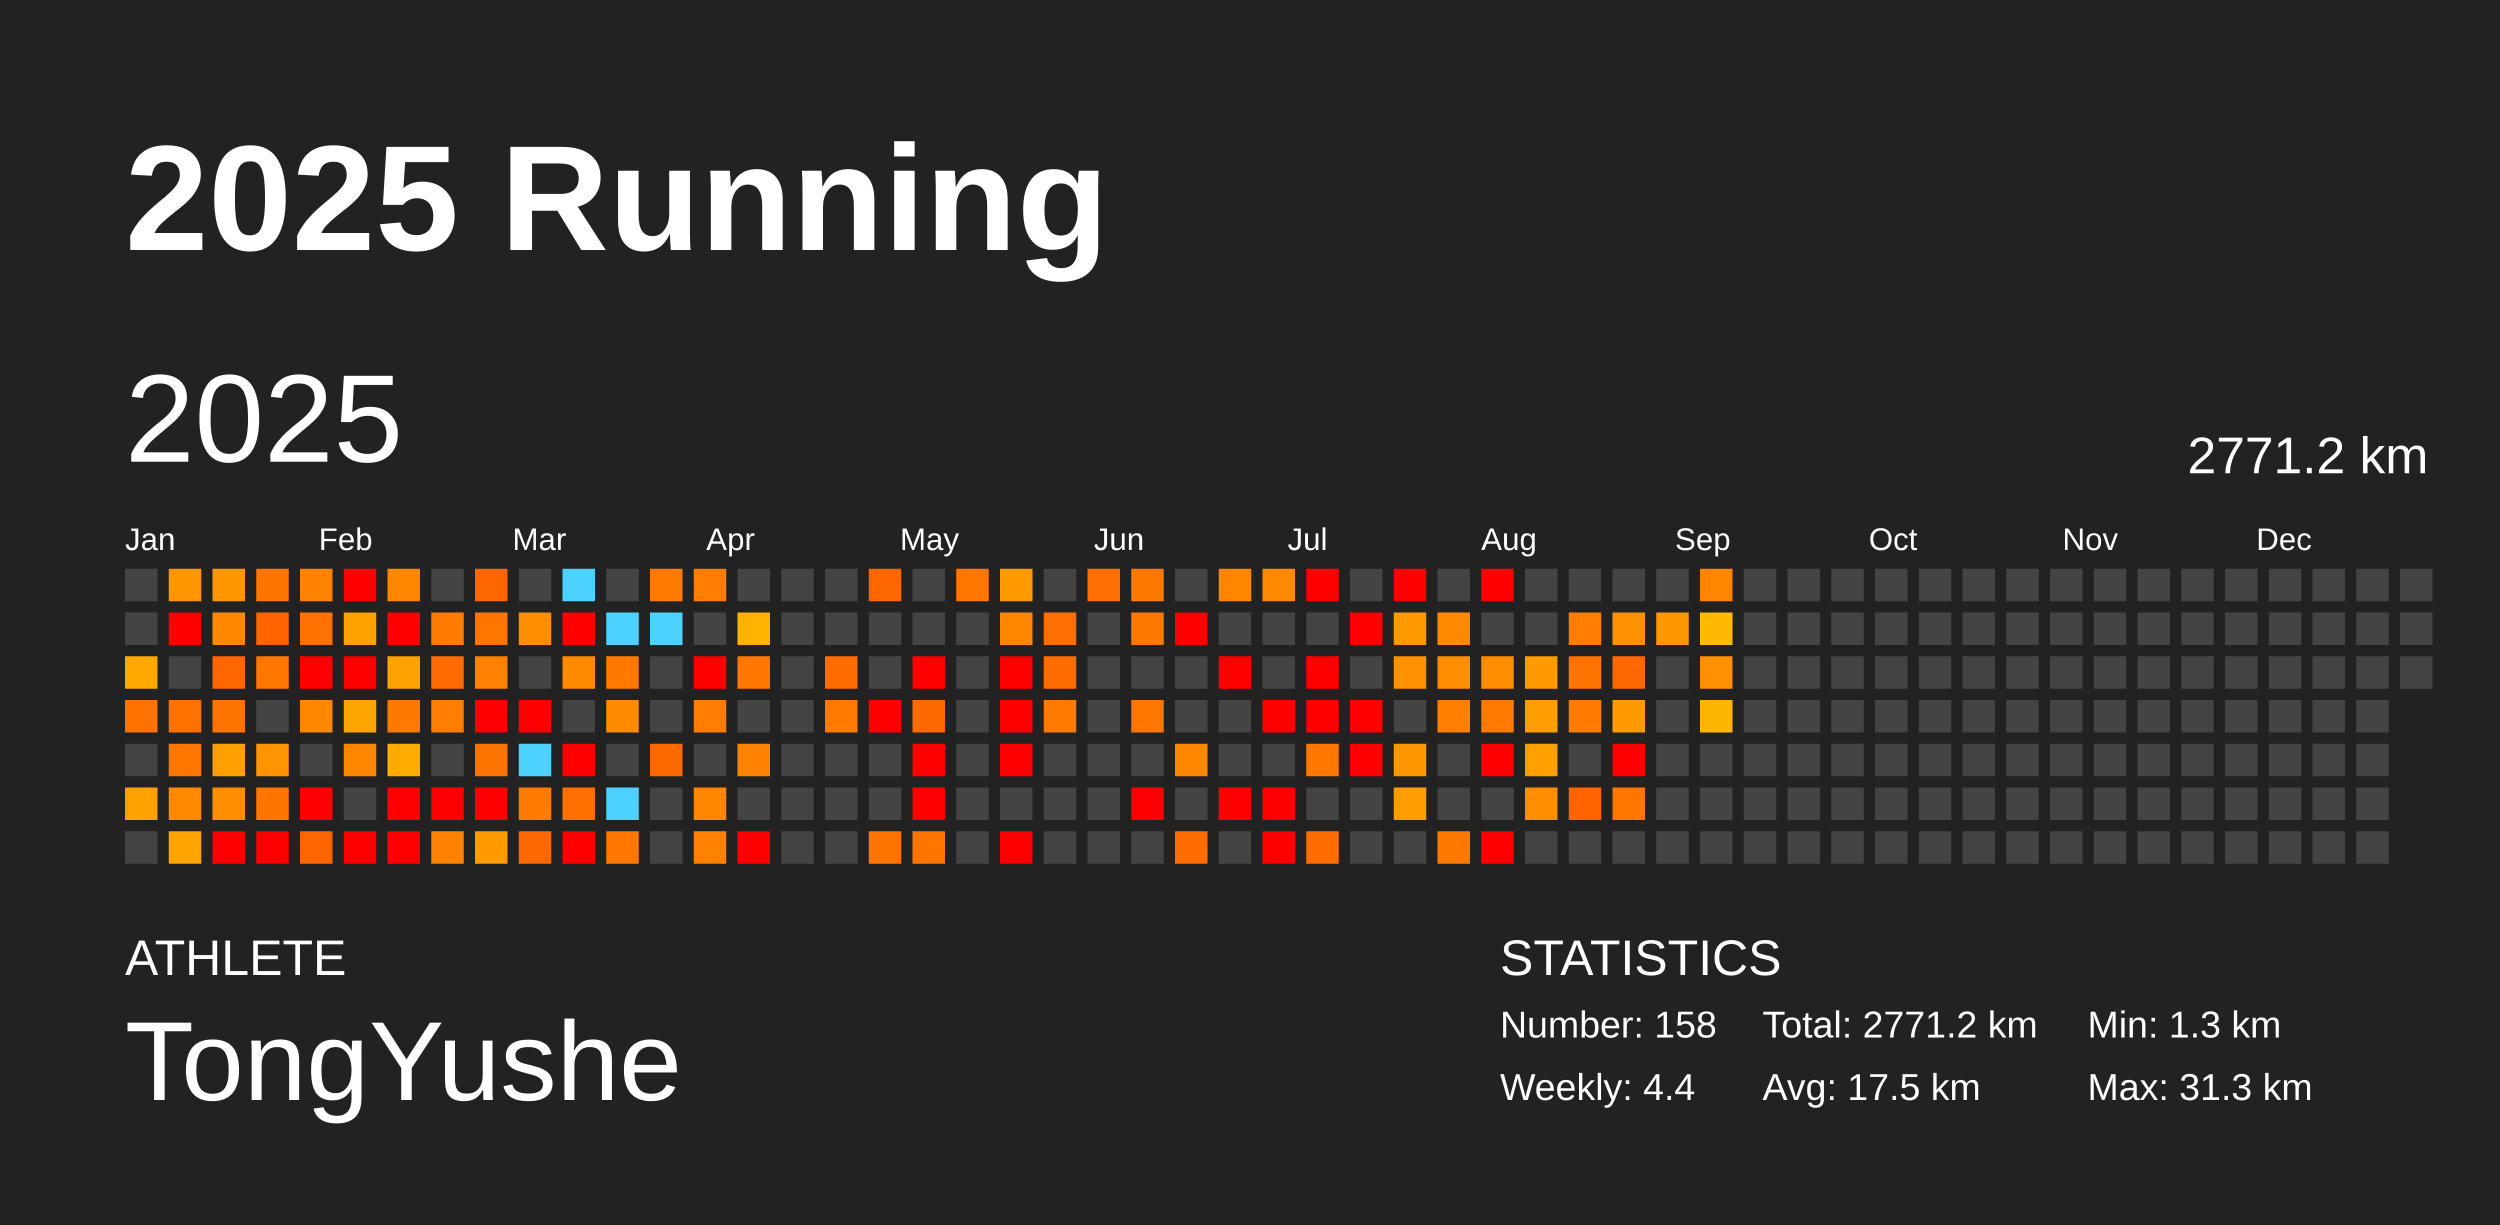
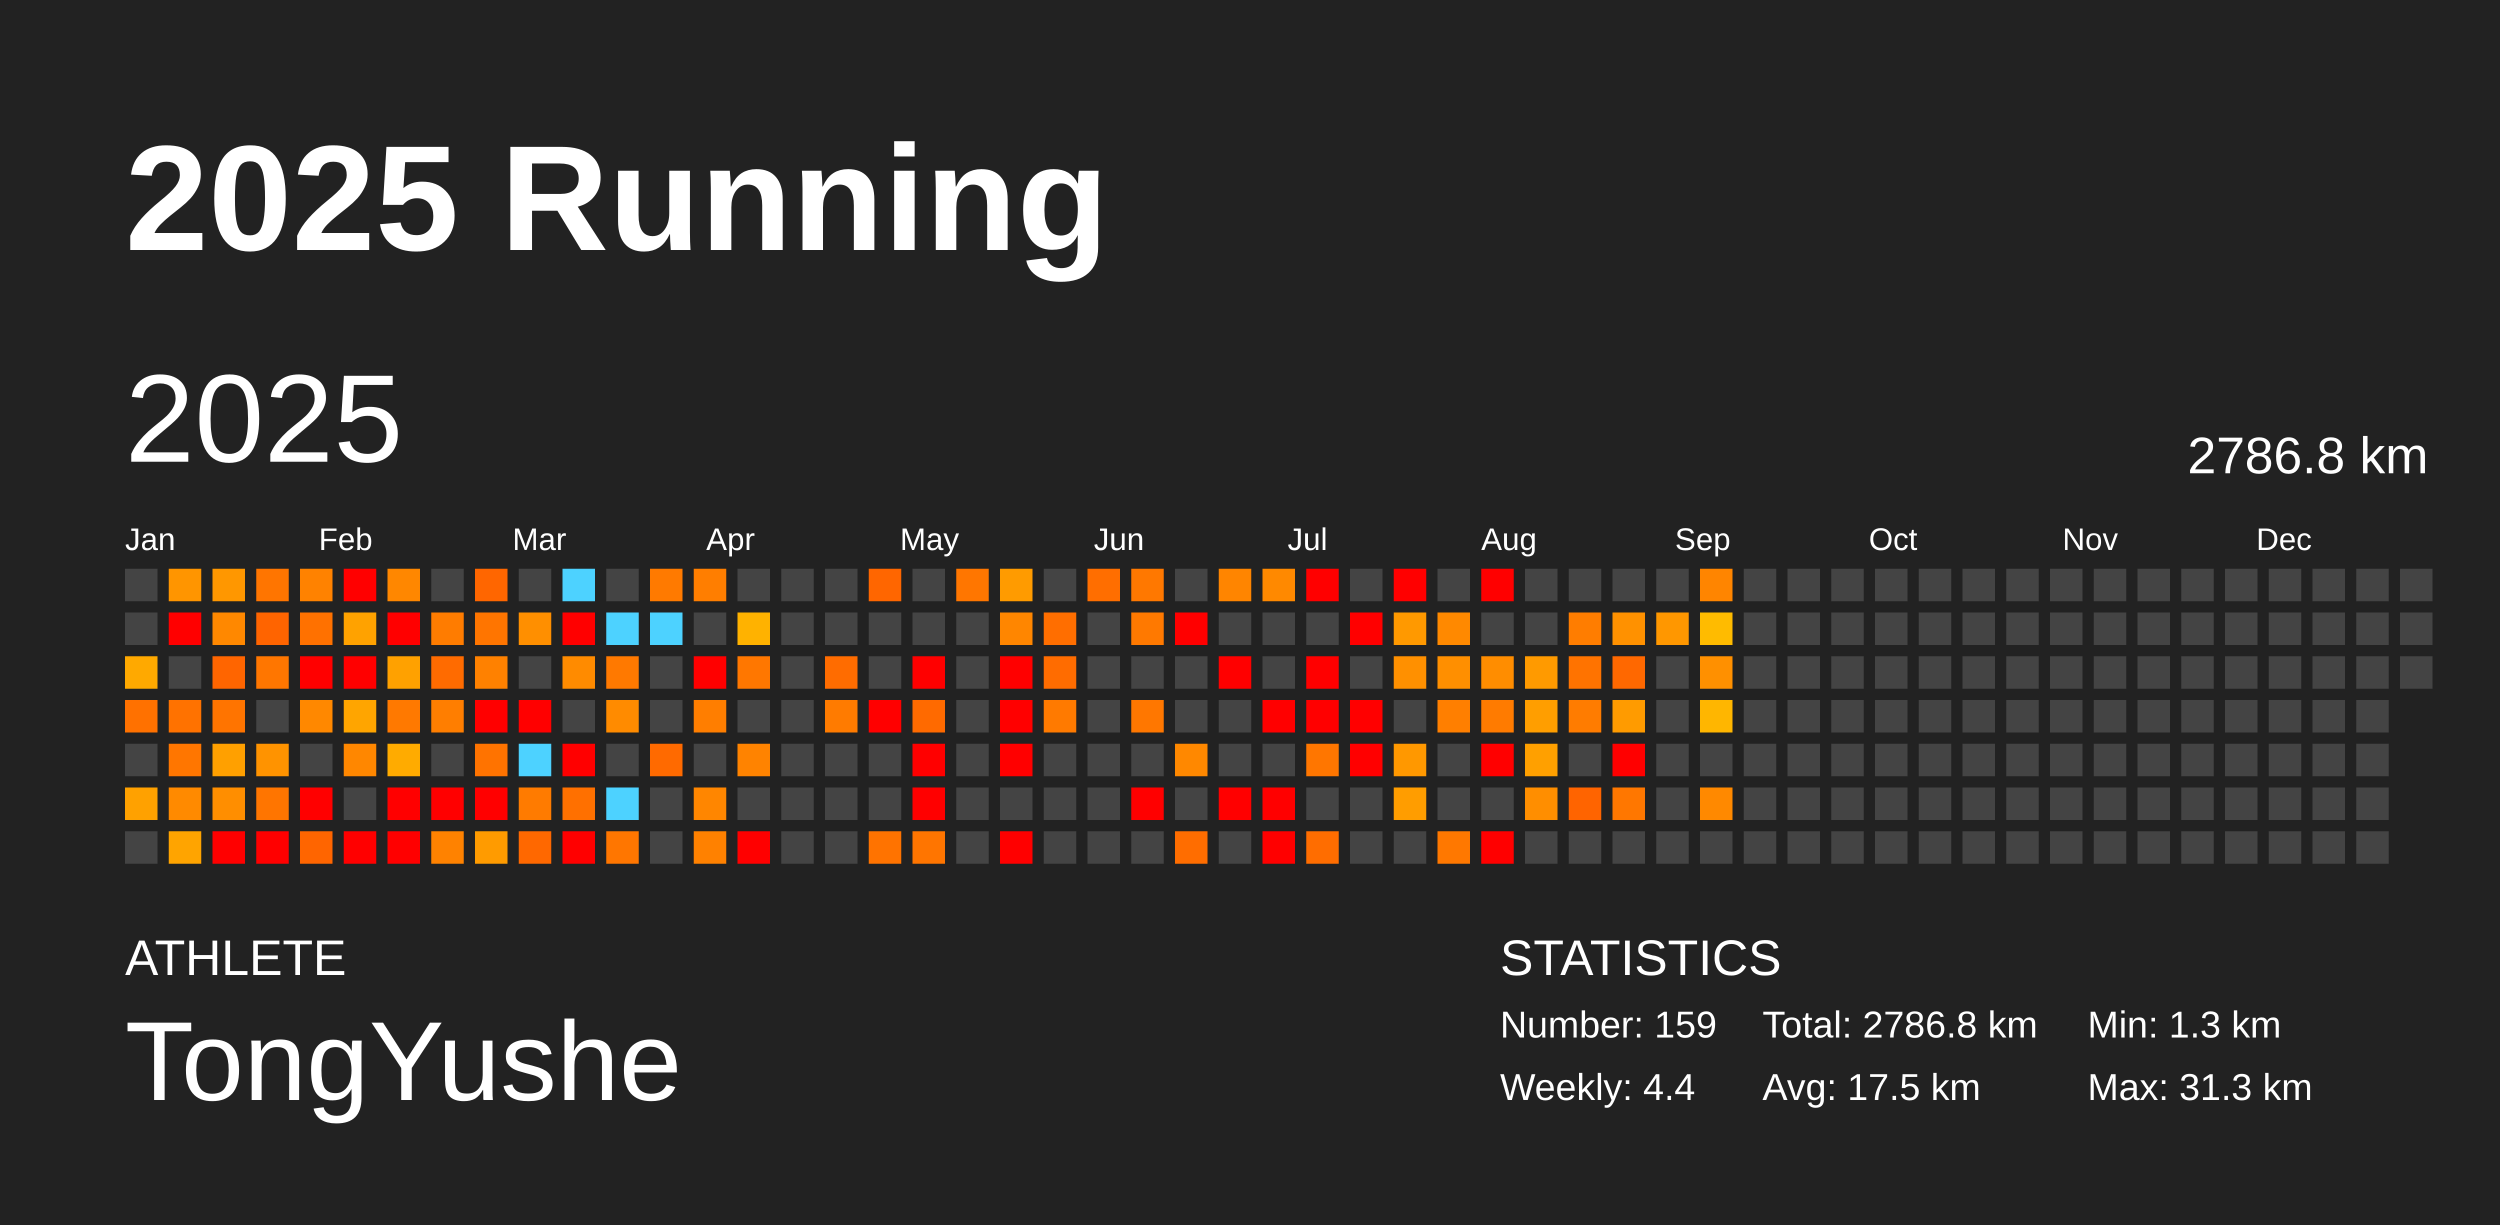
<svg xmlns="http://www.w3.org/2000/svg" baseProfile="full" height="98mm" version="1.1" viewBox="0,0,200,98" width="200mm">
  <defs />
  <rect fill="#222222" height="98" width="200" x="0" y="0" />
  <text fill="#FFFFFF" style="font-size:12px; font-family:Arial; font-weight:bold;" x="10" y="20">2025 Running</text>
  <text fill="#FFFFFF" style="font-size:4px; font-family:Arial" x="10" y="78">ATHLETE</text>
  <text fill="#FFFFFF" style="font-size:9px; font-family:Arial" x="10" y="88">TongYushe</text>
  <text fill="#FFFFFF" style="font-size:4px; font-family:Arial" x="120" y="78">STATISTICS</text>
-   <text fill="#FFFFFF" style="font-size:3px; font-family:Arial" x="120" y="83">Number: 158</text>
+   <text fill="#FFFFFF" style="font-size:3px; font-family:Arial" x="120" y="83">Number: 159</text>
  <text fill="#FFFFFF" style="font-size:3px; font-family:Arial" x="120" y="88">Weekly: 4.4</text>
-   <text fill="#FFFFFF" style="font-size:3px; font-family:Arial" x="141" y="83">Total: 2771.2 km</text>
+   <text fill="#FFFFFF" style="font-size:3px; font-family:Arial" x="141" y="83">Total: 2786.8 km</text>
  <text fill="#FFFFFF" style="font-size:3px; font-family:Arial" x="141" y="88">Avg: 17.5 km</text>
  <text fill="#FFFFFF" style="font-size:3px; font-family:Arial" x="167" y="83">Min: 1.3 km</text>
  <text fill="#FFFFFF" style="font-size:3px; font-family:Arial" x="167" y="88">Max: 31.3 km</text>
  <text dominant-baseline="hanging" fill="#FFFFFF" style="font-size:10.0px; font-family:Arial;" x="10" y="30">2025</text>
-   <text dominant-baseline="hanging" fill="#FFFFFF" style="font-size:4.125px; font-family:Arial;" x="175" y="35">2771.2 km</text>
+   <text dominant-baseline="hanging" fill="#FFFFFF" style="font-size:4.125px; font-family:Arial;" x="175" y="35">2786.8 km</text>
  <text fill="#FFFFFF" style="font-size:2.5px; font-family:Arial" x="10.0" y="44">Jan</text>
  <text fill="#FFFFFF" style="font-size:2.5px; font-family:Arial" x="25.5" y="44">Feb</text>
  <text fill="#FFFFFF" style="font-size:2.5px; font-family:Arial" x="41.0" y="44">Mar</text>
  <text fill="#FFFFFF" style="font-size:2.5px; font-family:Arial" x="56.5" y="44">Apr</text>
  <text fill="#FFFFFF" style="font-size:2.5px; font-family:Arial" x="72.0" y="44">May</text>
  <text fill="#FFFFFF" style="font-size:2.5px; font-family:Arial" x="87.5" y="44">Jun</text>
  <text fill="#FFFFFF" style="font-size:2.5px; font-family:Arial" x="103.0" y="44">Jul</text>
  <text fill="#FFFFFF" style="font-size:2.5px; font-family:Arial" x="118.5" y="44">Aug</text>
  <text fill="#FFFFFF" style="font-size:2.5px; font-family:Arial" x="134.0" y="44">Sep</text>
  <text fill="#FFFFFF" style="font-size:2.5px; font-family:Arial" x="149.5" y="44">Oct</text>
  <text fill="#FFFFFF" style="font-size:2.5px; font-family:Arial" x="165.0" y="44">Nov</text>
  <text fill="#FFFFFF" style="font-size:2.5px; font-family:Arial" x="180.5" y="44">Dec</text>
  <rect fill="#444444" height="2.6" width="2.6" x="10.0" y="45.5" />
  <rect fill="#444444" height="2.6" width="2.6" x="10.0" y="49.0" />
  <rect fill="#ffa900" height="2.6" width="2.6" x="10.0" y="52.5" />
  <rect fill="#ff7100" height="2.6" width="2.6" x="10.0" y="56.0" />
  <rect fill="#444444" height="2.6" width="2.6" x="10.0" y="59.5" />
  <rect fill="#ffa100" height="2.6" width="2.6" x="10.0" y="63.0" />
  <rect fill="#444444" height="2.6" width="2.6" x="10.0" y="66.5" />
  <rect fill="#ff9500" height="2.6" width="2.6" x="13.5" y="45.5" />
  <rect fill="red" height="2.6" width="2.6" x="13.5" y="49.0" />
  <rect fill="#444444" height="2.6" width="2.6" x="13.5" y="52.5" />
  <rect fill="#ff7200" height="2.6" width="2.6" x="13.5" y="56.0" />
  <rect fill="#ff7600" height="2.6" width="2.6" x="13.5" y="59.5" />
  <rect fill="#ff8a00" height="2.6" width="2.6" x="13.5" y="63.0" />
  <rect fill="#ffa400" height="2.6" width="2.6" x="13.5" y="66.5" />
  <rect fill="#ff9700" height="2.6" width="2.6" x="17.0" y="45.5" />
  <rect fill="#ff8800" height="2.6" width="2.6" x="17.0" y="49.0" />
  <rect fill="#ff6500" height="2.6" width="2.6" x="17.0" y="52.5" />
  <rect fill="#ff7400" height="2.6" width="2.6" x="17.0" y="56.0" />
  <rect fill="#ffa000" height="2.6" width="2.6" x="17.0" y="59.5" />
  <rect fill="#ff8e00" height="2.6" width="2.6" x="17.0" y="63.0" />
  <rect fill="red" height="2.6" width="2.6" x="17.0" y="66.5" />
  <rect fill="#ff7500" height="2.6" width="2.6" x="20.5" y="45.5" />
  <rect fill="#ff6400" height="2.6" width="2.6" x="20.5" y="49.0" />
  <rect fill="#ff7600" height="2.6" width="2.6" x="20.5" y="52.5" />
  <rect fill="#444444" height="2.6" width="2.6" x="20.5" y="56.0" />
  <rect fill="#ff9300" height="2.6" width="2.6" x="20.5" y="59.5" />
  <rect fill="#ff7500" height="2.6" width="2.6" x="20.5" y="63.0" />
  <rect fill="red" height="2.6" width="2.6" x="20.5" y="66.5" />
  <rect fill="#ff8200" height="2.6" width="2.6" x="24.0" y="45.5" />
  <rect fill="#ff7100" height="2.6" width="2.6" x="24.0" y="49.0" />
  <rect fill="red" height="2.6" width="2.6" x="24.0" y="52.5" />
  <rect fill="#ff8800" height="2.6" width="2.6" x="24.0" y="56.0" />
  <rect fill="#444444" height="2.6" width="2.6" x="24.0" y="59.5" />
  <rect fill="red" height="2.6" width="2.6" x="24.0" y="63.0" />
  <rect fill="#ff6500" height="2.6" width="2.6" x="24.0" y="66.5" />
  <rect fill="red" height="2.6" width="2.6" x="27.5" y="45.5" />
  <rect fill="#ffa200" height="2.6" width="2.6" x="27.5" y="49.0" />
  <rect fill="red" height="2.6" width="2.6" x="27.5" y="52.5" />
  <rect fill="#ffa500" height="2.6" width="2.6" x="27.5" y="56.0" />
  <rect fill="#ff8700" height="2.6" width="2.6" x="27.5" y="59.5" />
  <rect fill="#444444" height="2.6" width="2.6" x="27.5" y="63.0" />
  <rect fill="red" height="2.6" width="2.6" x="27.5" y="66.5" />
  <rect fill="#ff8700" height="2.6" width="2.6" x="31.0" y="45.5" />
  <rect fill="red" height="2.6" width="2.6" x="31.0" y="49.0" />
  <rect fill="#ffa100" height="2.6" width="2.6" x="31.0" y="52.5" />
  <rect fill="#ff7900" height="2.6" width="2.6" x="31.0" y="56.0" />
  <rect fill="#ffab00" height="2.6" width="2.6" x="31.0" y="59.5" />
  <rect fill="red" height="2.6" width="2.6" x="31.0" y="63.0" />
  <rect fill="red" height="2.6" width="2.6" x="31.0" y="66.5" />
  <rect fill="#444444" height="2.6" width="2.6" x="34.5" y="45.5" />
  <rect fill="#ff7c00" height="2.6" width="2.6" x="34.5" y="49.0" />
  <rect fill="#ff6b00" height="2.6" width="2.6" x="34.5" y="52.5" />
  <rect fill="#ff7e00" height="2.6" width="2.6" x="34.5" y="56.0" />
  <rect fill="#444444" height="2.6" width="2.6" x="34.5" y="59.5" />
  <rect fill="red" height="2.6" width="2.6" x="34.5" y="63.0" />
  <rect fill="#ff8200" height="2.6" width="2.6" x="34.5" y="66.5" />
  <rect fill="#ff6600" height="2.6" width="2.6" x="38.0" y="45.5" />
  <rect fill="#ff7500" height="2.6" width="2.6" x="38.0" y="49.0" />
  <rect fill="#ff8100" height="2.6" width="2.6" x="38.0" y="52.5" />
  <rect fill="red" height="2.6" width="2.6" x="38.0" y="56.0" />
  <rect fill="#ff7300" height="2.6" width="2.6" x="38.0" y="59.5" />
  <rect fill="red" height="2.6" width="2.6" x="38.0" y="63.0" />
  <rect fill="#ff9b00" height="2.6" width="2.6" x="38.0" y="66.5" />
  <rect fill="#444444" height="2.6" width="2.6" x="41.5" y="45.5" />
  <rect fill="#ff8f00" height="2.6" width="2.6" x="41.5" y="49.0" />
  <rect fill="#444444" height="2.6" width="2.6" x="41.5" y="52.5" />
  <rect fill="red" height="2.6" width="2.6" x="41.5" y="56.0" />
  <rect fill="#4dd2ff" height="2.6" width="2.6" x="41.5" y="59.5" />
  <rect fill="#ff7b00" height="2.6" width="2.6" x="41.5" y="63.0" />
  <rect fill="#ff6800" height="2.6" width="2.6" x="41.5" y="66.5" />
  <rect fill="#4dd2ff" height="2.6" width="2.6" x="45.0" y="45.5" />
  <rect fill="red" height="2.6" width="2.6" x="45.0" y="49.0" />
  <rect fill="#ff8b00" height="2.6" width="2.6" x="45.0" y="52.5" />
  <rect fill="#444444" height="2.6" width="2.6" x="45.0" y="56.0" />
  <rect fill="red" height="2.6" width="2.6" x="45.0" y="59.5" />
  <rect fill="#ff7000" height="2.6" width="2.6" x="45.0" y="63.0" />
  <rect fill="red" height="2.6" width="2.6" x="45.0" y="66.5" />
  <rect fill="#444444" height="2.6" width="2.6" x="48.5" y="45.5" />
  <rect fill="#4dd2ff" height="2.6" width="2.6" x="48.5" y="49.0" />
  <rect fill="#ff7900" height="2.6" width="2.6" x="48.5" y="52.5" />
  <rect fill="#ff8b00" height="2.6" width="2.6" x="48.5" y="56.0" />
  <rect fill="#444444" height="2.6" width="2.6" x="48.5" y="59.5" />
  <rect fill="#4dd2ff" height="2.6" width="2.6" x="48.5" y="63.0" />
  <rect fill="#ff7600" height="2.6" width="2.6" x="48.5" y="66.5" />
  <rect fill="#ff7a00" height="2.6" width="2.6" x="52.0" y="45.5" />
  <rect fill="#4dd2ff" height="2.6" width="2.6" x="52.0" y="49.0" />
  <rect fill="#444444" height="2.6" width="2.6" x="52.0" y="52.5" />
  <rect fill="#444444" height="2.6" width="2.6" x="52.0" y="56.0" />
  <rect fill="#ff6a00" height="2.6" width="2.6" x="52.0" y="59.5" />
  <rect fill="#444444" height="2.6" width="2.6" x="52.0" y="63.0" />
  <rect fill="#444444" height="2.6" width="2.6" x="52.0" y="66.5" />
  <rect fill="#ff7e00" height="2.6" width="2.6" x="55.5" y="45.5" />
  <rect fill="#444444" height="2.6" width="2.6" x="55.5" y="49.0" />
  <rect fill="red" height="2.6" width="2.6" x="55.5" y="52.5" />
  <rect fill="#ff7e00" height="2.6" width="2.6" x="55.5" y="56.0" />
  <rect fill="#444444" height="2.6" width="2.6" x="55.5" y="59.5" />
  <rect fill="#ff8600" height="2.6" width="2.6" x="55.5" y="63.0" />
  <rect fill="#ff8100" height="2.6" width="2.6" x="55.5" y="66.5" />
  <rect fill="#444444" height="2.6" width="2.6" x="59.0" y="45.5" />
  <rect fill="#ffb200" height="2.6" width="2.6" x="59.0" y="49.0" />
  <rect fill="#ff7700" height="2.6" width="2.6" x="59.0" y="52.5" />
  <rect fill="#444444" height="2.6" width="2.6" x="59.0" y="56.0" />
  <rect fill="#ff8300" height="2.6" width="2.6" x="59.0" y="59.5" />
  <rect fill="#444444" height="2.6" width="2.6" x="59.0" y="63.0" />
  <rect fill="red" height="2.6" width="2.6" x="59.0" y="66.5" />
  <rect fill="#444444" height="2.6" width="2.6" x="62.5" y="45.5" />
  <rect fill="#444444" height="2.6" width="2.6" x="62.5" y="49.0" />
  <rect fill="#444444" height="2.6" width="2.6" x="62.5" y="52.5" />
  <rect fill="#444444" height="2.6" width="2.6" x="62.5" y="56.0" />
  <rect fill="#444444" height="2.6" width="2.6" x="62.5" y="59.5" />
  <rect fill="#444444" height="2.6" width="2.6" x="62.5" y="63.0" />
  <rect fill="#444444" height="2.6" width="2.6" x="62.5" y="66.5" />
  <rect fill="#444444" height="2.6" width="2.6" x="66.0" y="45.5" />
  <rect fill="#444444" height="2.6" width="2.6" x="66.0" y="49.0" />
  <rect fill="#ff6c00" height="2.6" width="2.6" x="66.0" y="52.5" />
  <rect fill="#ff7b00" height="2.6" width="2.6" x="66.0" y="56.0" />
  <rect fill="#444444" height="2.6" width="2.6" x="66.0" y="59.5" />
  <rect fill="#444444" height="2.6" width="2.6" x="66.0" y="63.0" />
  <rect fill="#444444" height="2.6" width="2.6" x="66.0" y="66.5" />
  <rect fill="#ff6600" height="2.6" width="2.6" x="69.5" y="45.5" />
  <rect fill="#444444" height="2.6" width="2.6" x="69.5" y="49.0" />
  <rect fill="#444444" height="2.6" width="2.6" x="69.5" y="52.5" />
  <rect fill="red" height="2.6" width="2.6" x="69.5" y="56.0" />
  <rect fill="#444444" height="2.6" width="2.6" x="69.5" y="59.5" />
  <rect fill="#444444" height="2.6" width="2.6" x="69.5" y="63.0" />
  <rect fill="#ff7300" height="2.6" width="2.6" x="69.5" y="66.5" />
  <rect fill="#444444" height="2.6" width="2.6" x="73.0" y="45.5" />
  <rect fill="#444444" height="2.6" width="2.6" x="73.0" y="49.0" />
  <rect fill="red" height="2.6" width="2.6" x="73.0" y="52.5" />
  <rect fill="#ff6a00" height="2.6" width="2.6" x="73.0" y="56.0" />
  <rect fill="red" height="2.6" width="2.6" x="73.0" y="59.5" />
  <rect fill="red" height="2.6" width="2.6" x="73.0" y="63.0" />
  <rect fill="#ff7500" height="2.6" width="2.6" x="73.0" y="66.5" />
  <rect fill="#ff7600" height="2.6" width="2.6" x="76.5" y="45.5" />
  <rect fill="#444444" height="2.6" width="2.6" x="76.5" y="49.0" />
  <rect fill="#444444" height="2.6" width="2.6" x="76.5" y="52.5" />
  <rect fill="#444444" height="2.6" width="2.6" x="76.5" y="56.0" />
  <rect fill="#444444" height="2.6" width="2.6" x="76.5" y="59.5" />
  <rect fill="#444444" height="2.6" width="2.6" x="76.5" y="63.0" />
  <rect fill="#444444" height="2.6" width="2.6" x="76.5" y="66.5" />
  <rect fill="#ff9b00" height="2.6" width="2.6" x="80.0" y="45.5" />
  <rect fill="#ff8600" height="2.6" width="2.6" x="80.0" y="49.0" />
  <rect fill="red" height="2.6" width="2.6" x="80.0" y="52.5" />
  <rect fill="red" height="2.6" width="2.6" x="80.0" y="56.0" />
  <rect fill="red" height="2.6" width="2.6" x="80.0" y="59.5" />
  <rect fill="#444444" height="2.6" width="2.6" x="80.0" y="63.0" />
  <rect fill="red" height="2.6" width="2.6" x="80.0" y="66.5" />
  <rect fill="#444444" height="2.6" width="2.6" x="83.5" y="45.5" />
  <rect fill="#ff6e00" height="2.6" width="2.6" x="83.5" y="49.0" />
  <rect fill="#ff6c00" height="2.6" width="2.6" x="83.5" y="52.5" />
  <rect fill="#ff7a00" height="2.6" width="2.6" x="83.5" y="56.0" />
  <rect fill="#444444" height="2.6" width="2.6" x="83.5" y="59.5" />
  <rect fill="#444444" height="2.6" width="2.6" x="83.5" y="63.0" />
  <rect fill="#444444" height="2.6" width="2.6" x="83.5" y="66.5" />
  <rect fill="#ff6e00" height="2.6" width="2.6" x="87.0" y="45.5" />
  <rect fill="#444444" height="2.6" width="2.6" x="87.0" y="49.0" />
  <rect fill="#444444" height="2.6" width="2.6" x="87.0" y="52.5" />
  <rect fill="#444444" height="2.6" width="2.6" x="87.0" y="56.0" />
  <rect fill="#444444" height="2.6" width="2.6" x="87.0" y="59.5" />
  <rect fill="#444444" height="2.6" width="2.6" x="87.0" y="63.0" />
  <rect fill="#444444" height="2.6" width="2.6" x="87.0" y="66.5" />
  <rect fill="#ff7800" height="2.6" width="2.6" x="90.5" y="45.5" />
  <rect fill="#ff7900" height="2.6" width="2.6" x="90.5" y="49.0" />
  <rect fill="#444444" height="2.6" width="2.6" x="90.5" y="52.5" />
  <rect fill="#ff7700" height="2.6" width="2.6" x="90.5" y="56.0" />
  <rect fill="#444444" height="2.6" width="2.6" x="90.5" y="59.5" />
  <rect fill="red" height="2.6" width="2.6" x="90.5" y="63.0" />
  <rect fill="#444444" height="2.6" width="2.6" x="90.5" y="66.5" />
  <rect fill="#444444" height="2.6" width="2.6" x="94.0" y="45.5" />
  <rect fill="red" height="2.6" width="2.6" x="94.0" y="49.0" />
  <rect fill="#444444" height="2.6" width="2.6" x="94.0" y="52.5" />
  <rect fill="#444444" height="2.6" width="2.6" x="94.0" y="56.0" />
  <rect fill="#ff8800" height="2.6" width="2.6" x="94.0" y="59.5" />
  <rect fill="#444444" height="2.6" width="2.6" x="94.0" y="63.0" />
  <rect fill="#ff6d00" height="2.6" width="2.6" x="94.0" y="66.5" />
  <rect fill="#ff8500" height="2.6" width="2.6" x="97.5" y="45.5" />
  <rect fill="#444444" height="2.6" width="2.6" x="97.5" y="49.0" />
  <rect fill="red" height="2.6" width="2.6" x="97.5" y="52.5" />
  <rect fill="#444444" height="2.6" width="2.6" x="97.5" y="56.0" />
  <rect fill="#444444" height="2.6" width="2.6" x="97.5" y="59.5" />
  <rect fill="red" height="2.6" width="2.6" x="97.5" y="63.0" />
  <rect fill="#444444" height="2.6" width="2.6" x="97.5" y="66.5" />
  <rect fill="#ff8900" height="2.6" width="2.6" x="101.0" y="45.5" />
  <rect fill="#444444" height="2.6" width="2.6" x="101.0" y="49.0" />
  <rect fill="#444444" height="2.6" width="2.6" x="101.0" y="52.5" />
  <rect fill="red" height="2.6" width="2.6" x="101.0" y="56.0" />
  <rect fill="#444444" height="2.6" width="2.6" x="101.0" y="59.5" />
  <rect fill="red" height="2.6" width="2.6" x="101.0" y="63.0" />
  <rect fill="red" height="2.6" width="2.6" x="101.0" y="66.5" />
  <rect fill="red" height="2.6" width="2.6" x="104.5" y="45.5" />
  <rect fill="#444444" height="2.6" width="2.6" x="104.5" y="49.0" />
  <rect fill="red" height="2.6" width="2.6" x="104.5" y="52.5" />
  <rect fill="red" height="2.6" width="2.6" x="104.5" y="56.0" />
  <rect fill="#ff7600" height="2.6" width="2.6" x="104.5" y="59.5" />
  <rect fill="#444444" height="2.6" width="2.6" x="104.5" y="63.0" />
  <rect fill="#ff6d00" height="2.6" width="2.6" x="104.5" y="66.5" />
  <rect fill="#444444" height="2.6" width="2.6" x="108.0" y="45.5" />
  <rect fill="red" height="2.6" width="2.6" x="108.0" y="49.0" />
  <rect fill="#444444" height="2.6" width="2.6" x="108.0" y="52.5" />
  <rect fill="red" height="2.6" width="2.6" x="108.0" y="56.0" />
  <rect fill="red" height="2.6" width="2.6" x="108.0" y="59.5" />
  <rect fill="#444444" height="2.6" width="2.6" x="108.0" y="63.0" />
  <rect fill="#444444" height="2.6" width="2.6" x="108.0" y="66.5" />
  <rect fill="red" height="2.6" width="2.6" x="111.5" y="45.5" />
  <rect fill="#ff9900" height="2.6" width="2.6" x="111.5" y="49.0" />
  <rect fill="#ff9000" height="2.6" width="2.6" x="111.5" y="52.5" />
  <rect fill="#444444" height="2.6" width="2.6" x="111.5" y="56.0" />
  <rect fill="#ff9800" height="2.6" width="2.6" x="111.5" y="59.5" />
  <rect fill="#ff9d00" height="2.6" width="2.6" x="111.5" y="63.0" />
  <rect fill="#444444" height="2.6" width="2.6" x="111.5" y="66.5" />
  <rect fill="#444444" height="2.6" width="2.6" x="115.0" y="45.5" />
  <rect fill="#ff8900" height="2.6" width="2.6" x="115.0" y="49.0" />
  <rect fill="#ff8f00" height="2.6" width="2.6" x="115.0" y="52.5" />
  <rect fill="#ff7f00" height="2.6" width="2.6" x="115.0" y="56.0" />
  <rect fill="#444444" height="2.6" width="2.6" x="115.0" y="59.5" />
  <rect fill="#444444" height="2.6" width="2.6" x="115.0" y="63.0" />
  <rect fill="#ff7800" height="2.6" width="2.6" x="115.0" y="66.5" />
  <rect fill="red" height="2.6" width="2.6" x="118.5" y="45.5" />
  <rect fill="#444444" height="2.6" width="2.6" x="118.5" y="49.0" />
  <rect fill="#ff8d00" height="2.6" width="2.6" x="118.5" y="52.5" />
  <rect fill="#ff7b00" height="2.6" width="2.6" x="118.5" y="56.0" />
  <rect fill="red" height="2.6" width="2.6" x="118.5" y="59.5" />
  <rect fill="#444444" height="2.6" width="2.6" x="118.5" y="63.0" />
  <rect fill="red" height="2.6" width="2.6" x="118.5" y="66.5" />
  <rect fill="#444444" height="2.6" width="2.6" x="122.0" y="45.5" />
  <rect fill="#444444" height="2.6" width="2.6" x="122.0" y="49.0" />
  <rect fill="#ff9a00" height="2.6" width="2.6" x="122.0" y="52.5" />
  <rect fill="#ff9e00" height="2.6" width="2.6" x="122.0" y="56.0" />
  <rect fill="#ffa000" height="2.6" width="2.6" x="122.0" y="59.5" />
  <rect fill="#ff8e00" height="2.6" width="2.6" x="122.0" y="63.0" />
  <rect fill="#444444" height="2.6" width="2.6" x="122.0" y="66.5" />
  <rect fill="#444444" height="2.6" width="2.6" x="125.5" y="45.5" />
  <rect fill="#ff7d00" height="2.6" width="2.6" x="125.5" y="49.0" />
  <rect fill="#ff7300" height="2.6" width="2.6" x="125.5" y="52.5" />
  <rect fill="#ff7c00" height="2.6" width="2.6" x="125.5" y="56.0" />
  <rect fill="#444444" height="2.6" width="2.6" x="125.5" y="59.5" />
  <rect fill="#ff6400" height="2.6" width="2.6" x="125.5" y="63.0" />
  <rect fill="#444444" height="2.6" width="2.6" x="125.5" y="66.5" />
  <rect fill="#444444" height="2.6" width="2.6" x="129.0" y="45.5" />
  <rect fill="#ff9100" height="2.6" width="2.6" x="129.0" y="49.0" />
  <rect fill="#ff6800" height="2.6" width="2.6" x="129.0" y="52.5" />
  <rect fill="#ff9b00" height="2.6" width="2.6" x="129.0" y="56.0" />
  <rect fill="red" height="2.6" width="2.6" x="129.0" y="59.5" />
  <rect fill="#ff7700" height="2.6" width="2.6" x="129.0" y="63.0" />
  <rect fill="#444444" height="2.6" width="2.6" x="129.0" y="66.5" />
  <rect fill="#444444" height="2.6" width="2.6" x="132.5" y="45.5" />
  <rect fill="#ff9700" height="2.6" width="2.6" x="132.5" y="49.0" />
  <rect fill="#444444" height="2.6" width="2.6" x="132.5" y="52.5" />
  <rect fill="#444444" height="2.6" width="2.6" x="132.5" y="56.0" />
  <rect fill="#444444" height="2.6" width="2.6" x="132.5" y="59.5" />
  <rect fill="#444444" height="2.6" width="2.6" x="132.5" y="63.0" />
  <rect fill="#444444" height="2.6" width="2.6" x="132.5" y="66.5" />
  <rect fill="#ff8500" height="2.6" width="2.6" x="136.0" y="45.5" />
  <rect fill="#ffbb00" height="2.6" width="2.6" x="136.0" y="49.0" />
  <rect fill="#ff9000" height="2.6" width="2.6" x="136.0" y="52.5" />
  <rect fill="#ffb600" height="2.6" width="2.6" x="136.0" y="56.0" />
  <rect fill="#444444" height="2.6" width="2.6" x="136.0" y="59.5" />
-   <rect fill="#444444" height="2.6" width="2.6" x="136.0" y="63.0" />
+   <rect fill="#ff8900" height="2.6" width="2.6" x="136.0" y="63.0" />
  <rect fill="#444444" height="2.6" width="2.6" x="136.0" y="66.5" />
  <rect fill="#444444" height="2.6" width="2.6" x="139.5" y="45.5" />
  <rect fill="#444444" height="2.6" width="2.6" x="139.5" y="49.0" />
  <rect fill="#444444" height="2.6" width="2.6" x="139.5" y="52.5" />
  <rect fill="#444444" height="2.6" width="2.6" x="139.5" y="56.0" />
  <rect fill="#444444" height="2.6" width="2.6" x="139.5" y="59.5" />
  <rect fill="#444444" height="2.6" width="2.6" x="139.5" y="63.0" />
  <rect fill="#444444" height="2.6" width="2.6" x="139.5" y="66.5" />
  <rect fill="#444444" height="2.6" width="2.6" x="143.0" y="45.5" />
  <rect fill="#444444" height="2.6" width="2.6" x="143.0" y="49.0" />
  <rect fill="#444444" height="2.6" width="2.6" x="143.0" y="52.5" />
  <rect fill="#444444" height="2.6" width="2.6" x="143.0" y="56.0" />
  <rect fill="#444444" height="2.6" width="2.6" x="143.0" y="59.5" />
  <rect fill="#444444" height="2.6" width="2.6" x="143.0" y="63.0" />
  <rect fill="#444444" height="2.6" width="2.6" x="143.0" y="66.5" />
  <rect fill="#444444" height="2.6" width="2.6" x="146.5" y="45.5" />
  <rect fill="#444444" height="2.6" width="2.6" x="146.5" y="49.0" />
  <rect fill="#444444" height="2.6" width="2.6" x="146.5" y="52.5" />
  <rect fill="#444444" height="2.6" width="2.6" x="146.5" y="56.0" />
  <rect fill="#444444" height="2.6" width="2.6" x="146.5" y="59.5" />
  <rect fill="#444444" height="2.6" width="2.6" x="146.5" y="63.0" />
  <rect fill="#444444" height="2.6" width="2.6" x="146.5" y="66.5" />
  <rect fill="#444444" height="2.6" width="2.6" x="150.0" y="45.5" />
  <rect fill="#444444" height="2.6" width="2.6" x="150.0" y="49.0" />
  <rect fill="#444444" height="2.6" width="2.6" x="150.0" y="52.5" />
  <rect fill="#444444" height="2.6" width="2.6" x="150.0" y="56.0" />
  <rect fill="#444444" height="2.6" width="2.6" x="150.0" y="59.5" />
  <rect fill="#444444" height="2.6" width="2.6" x="150.0" y="63.0" />
  <rect fill="#444444" height="2.6" width="2.6" x="150.0" y="66.5" />
  <rect fill="#444444" height="2.6" width="2.6" x="153.5" y="45.5" />
  <rect fill="#444444" height="2.6" width="2.6" x="153.5" y="49.0" />
  <rect fill="#444444" height="2.6" width="2.6" x="153.5" y="52.5" />
  <rect fill="#444444" height="2.6" width="2.6" x="153.5" y="56.0" />
  <rect fill="#444444" height="2.6" width="2.6" x="153.5" y="59.5" />
  <rect fill="#444444" height="2.6" width="2.6" x="153.5" y="63.0" />
  <rect fill="#444444" height="2.6" width="2.6" x="153.5" y="66.5" />
  <rect fill="#444444" height="2.6" width="2.6" x="157.0" y="45.5" />
  <rect fill="#444444" height="2.6" width="2.6" x="157.0" y="49.0" />
  <rect fill="#444444" height="2.6" width="2.6" x="157.0" y="52.5" />
  <rect fill="#444444" height="2.6" width="2.6" x="157.0" y="56.0" />
  <rect fill="#444444" height="2.6" width="2.6" x="157.0" y="59.5" />
  <rect fill="#444444" height="2.6" width="2.6" x="157.0" y="63.0" />
  <rect fill="#444444" height="2.6" width="2.6" x="157.0" y="66.5" />
  <rect fill="#444444" height="2.6" width="2.6" x="160.5" y="45.5" />
  <rect fill="#444444" height="2.6" width="2.6" x="160.5" y="49.0" />
  <rect fill="#444444" height="2.6" width="2.6" x="160.5" y="52.5" />
  <rect fill="#444444" height="2.6" width="2.6" x="160.5" y="56.0" />
  <rect fill="#444444" height="2.6" width="2.6" x="160.5" y="59.5" />
  <rect fill="#444444" height="2.6" width="2.6" x="160.5" y="63.0" />
  <rect fill="#444444" height="2.6" width="2.6" x="160.5" y="66.5" />
  <rect fill="#444444" height="2.6" width="2.6" x="164.0" y="45.5" />
  <rect fill="#444444" height="2.6" width="2.6" x="164.0" y="49.0" />
  <rect fill="#444444" height="2.6" width="2.6" x="164.0" y="52.5" />
  <rect fill="#444444" height="2.6" width="2.6" x="164.0" y="56.0" />
  <rect fill="#444444" height="2.6" width="2.6" x="164.0" y="59.5" />
  <rect fill="#444444" height="2.6" width="2.6" x="164.0" y="63.0" />
  <rect fill="#444444" height="2.6" width="2.6" x="164.0" y="66.5" />
  <rect fill="#444444" height="2.6" width="2.6" x="167.5" y="45.5" />
  <rect fill="#444444" height="2.6" width="2.6" x="167.5" y="49.0" />
  <rect fill="#444444" height="2.6" width="2.6" x="167.5" y="52.5" />
  <rect fill="#444444" height="2.6" width="2.6" x="167.5" y="56.0" />
  <rect fill="#444444" height="2.6" width="2.6" x="167.5" y="59.5" />
  <rect fill="#444444" height="2.6" width="2.6" x="167.5" y="63.0" />
  <rect fill="#444444" height="2.6" width="2.6" x="167.5" y="66.5" />
  <rect fill="#444444" height="2.6" width="2.6" x="171.0" y="45.5" />
  <rect fill="#444444" height="2.6" width="2.6" x="171.0" y="49.0" />
  <rect fill="#444444" height="2.6" width="2.6" x="171.0" y="52.5" />
  <rect fill="#444444" height="2.6" width="2.6" x="171.0" y="56.0" />
  <rect fill="#444444" height="2.6" width="2.6" x="171.0" y="59.5" />
  <rect fill="#444444" height="2.6" width="2.6" x="171.0" y="63.0" />
  <rect fill="#444444" height="2.6" width="2.6" x="171.0" y="66.5" />
  <rect fill="#444444" height="2.6" width="2.6" x="174.5" y="45.5" />
  <rect fill="#444444" height="2.6" width="2.6" x="174.5" y="49.0" />
  <rect fill="#444444" height="2.6" width="2.6" x="174.5" y="52.5" />
  <rect fill="#444444" height="2.6" width="2.6" x="174.5" y="56.0" />
  <rect fill="#444444" height="2.6" width="2.6" x="174.5" y="59.5" />
  <rect fill="#444444" height="2.6" width="2.6" x="174.5" y="63.0" />
  <rect fill="#444444" height="2.6" width="2.6" x="174.5" y="66.5" />
  <rect fill="#444444" height="2.6" width="2.6" x="178.0" y="45.5" />
  <rect fill="#444444" height="2.6" width="2.6" x="178.0" y="49.0" />
  <rect fill="#444444" height="2.6" width="2.6" x="178.0" y="52.5" />
  <rect fill="#444444" height="2.6" width="2.6" x="178.0" y="56.0" />
  <rect fill="#444444" height="2.6" width="2.6" x="178.0" y="59.5" />
  <rect fill="#444444" height="2.6" width="2.6" x="178.0" y="63.0" />
  <rect fill="#444444" height="2.6" width="2.6" x="178.0" y="66.5" />
  <rect fill="#444444" height="2.6" width="2.6" x="181.5" y="45.5" />
  <rect fill="#444444" height="2.6" width="2.6" x="181.5" y="49.0" />
  <rect fill="#444444" height="2.6" width="2.6" x="181.5" y="52.5" />
  <rect fill="#444444" height="2.6" width="2.6" x="181.5" y="56.0" />
  <rect fill="#444444" height="2.6" width="2.6" x="181.5" y="59.5" />
  <rect fill="#444444" height="2.6" width="2.6" x="181.5" y="63.0" />
  <rect fill="#444444" height="2.6" width="2.6" x="181.5" y="66.5" />
  <rect fill="#444444" height="2.6" width="2.6" x="185.0" y="45.5" />
  <rect fill="#444444" height="2.6" width="2.6" x="185.0" y="49.0" />
  <rect fill="#444444" height="2.6" width="2.6" x="185.0" y="52.5" />
  <rect fill="#444444" height="2.6" width="2.6" x="185.0" y="56.0" />
  <rect fill="#444444" height="2.6" width="2.6" x="185.0" y="59.5" />
  <rect fill="#444444" height="2.6" width="2.6" x="185.0" y="63.0" />
  <rect fill="#444444" height="2.6" width="2.6" x="185.0" y="66.5" />
  <rect fill="#444444" height="2.6" width="2.6" x="188.5" y="45.5" />
  <rect fill="#444444" height="2.6" width="2.6" x="188.5" y="49.0" />
  <rect fill="#444444" height="2.6" width="2.6" x="188.5" y="52.5" />
  <rect fill="#444444" height="2.6" width="2.6" x="188.5" y="56.0" />
  <rect fill="#444444" height="2.6" width="2.6" x="188.5" y="59.5" />
  <rect fill="#444444" height="2.6" width="2.6" x="188.5" y="63.0" />
  <rect fill="#444444" height="2.6" width="2.6" x="188.5" y="66.5" />
  <rect fill="#444444" height="2.6" width="2.6" x="192.0" y="45.5" />
  <rect fill="#444444" height="2.6" width="2.6" x="192.0" y="49.0" />
  <rect fill="#444444" height="2.6" width="2.6" x="192.0" y="52.5" />
</svg>
